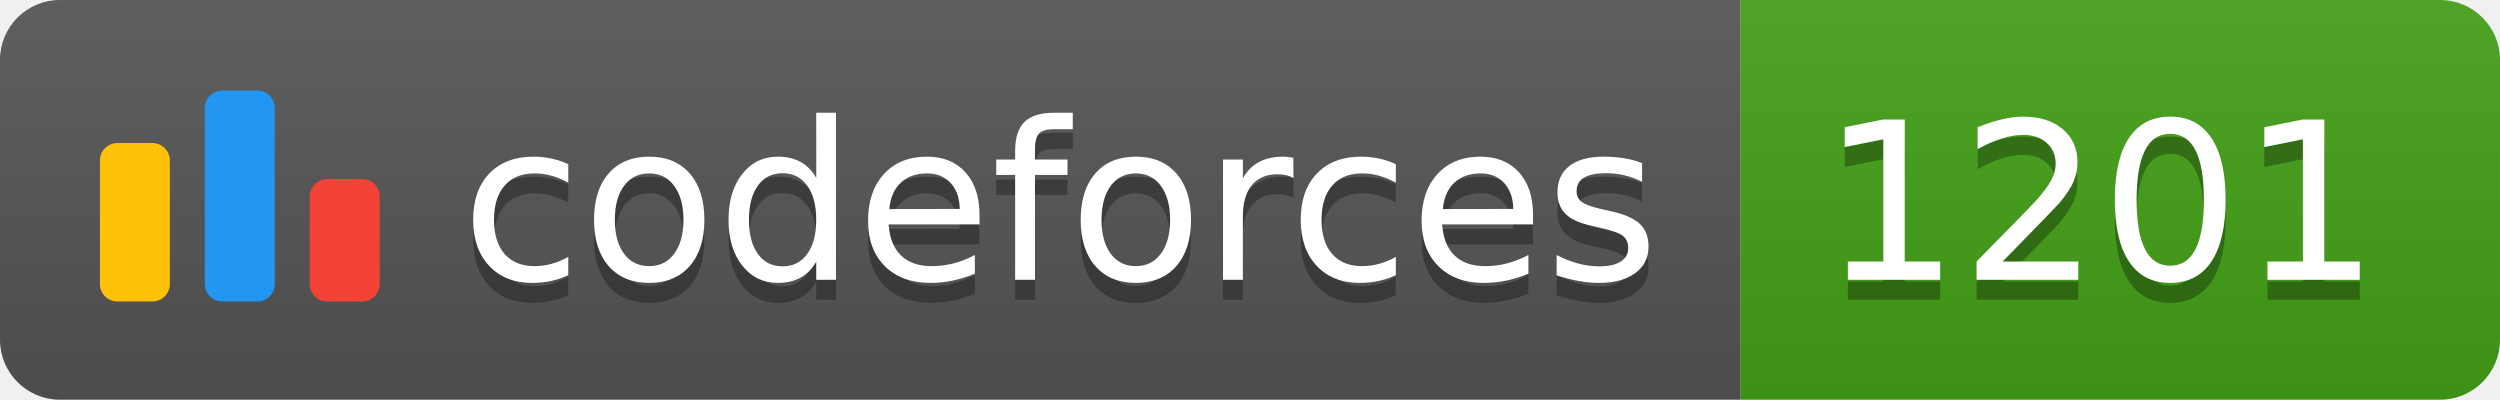
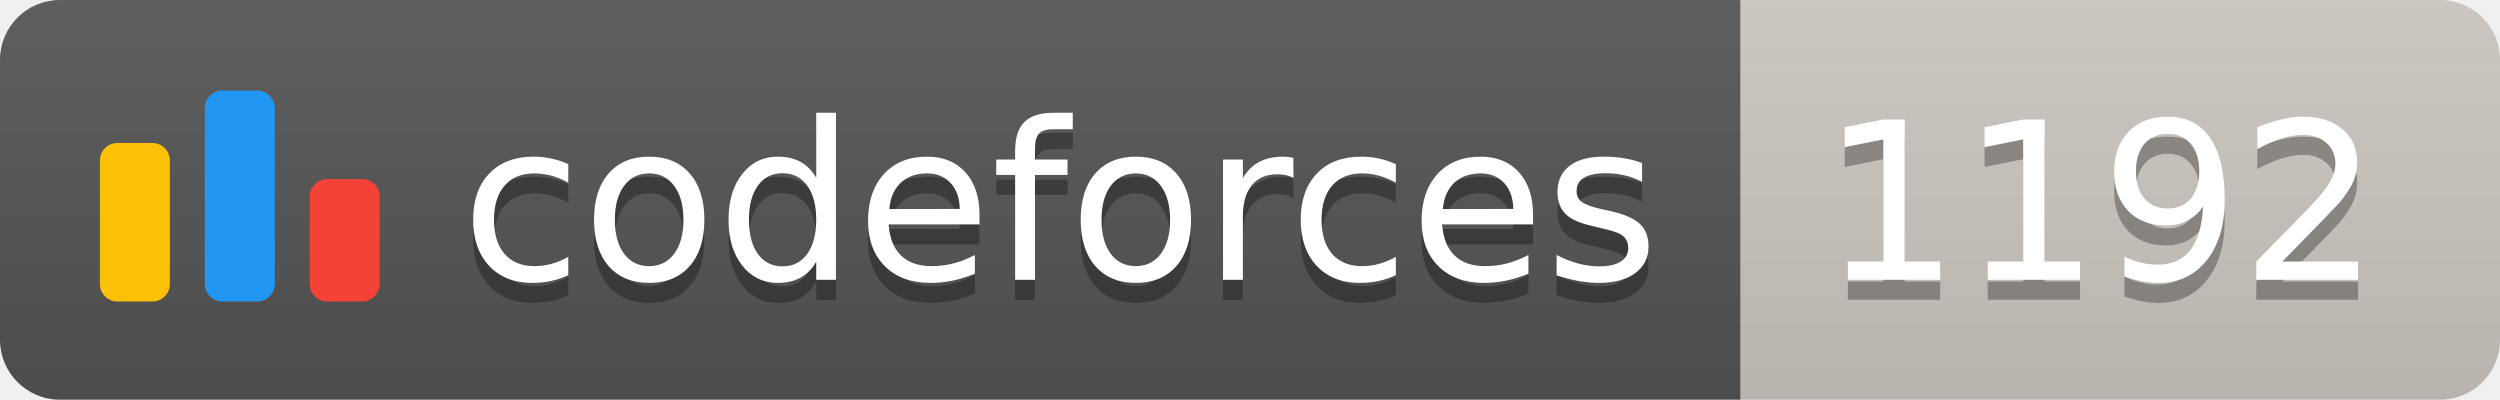
<svg xmlns="http://www.w3.org/2000/svg" width="125.1" height="20">
  <linearGradient id="smooth" x2="0" y2="100%">
    <stop offset="0" stop-color="#bbb" stop-opacity=".1" />
    <stop offset="1" stop-opacity=".1" />
  </linearGradient>
  <clipPath id="round">
    <rect width="125.1" height="20" rx="3" fill="#fff" />
  </clipPath>
  <g clip-path="url(#round)">
    <rect width="87.1" height="20" fill="#555" />
-     <rect x="87.1" width="38.0" height="20" fill="#43A217" />
+     <rect x="87.1" width="38.0" height="20" fill="#cec8c1" />
    <rect width="125.1" height="20" fill="url(#smooth)" />
  </g>
  <g fill="#fff" text-anchor="middle" font-family="DejaVu Sans,Verdana,Geneva,sans-serif" font-size="110">
    <svg x="5" y="3" class="logo" width="14" height="14" viewBox="0 0 32 25" fill="none">
      <rect y="6" width="8" height="18.125" rx="2" fill="#FFC107" />
      <rect x="24" y="10.125" width="8" height="14" rx="2" fill="#F44336" />
      <rect x="12" width="8" height="24.125" rx="2" fill="#2196F3" />
    </svg>
    <text x="530.5" y="150" fill="#010101" fill-opacity=".3" transform="scale(0.1)" textLength="601.0" lengthAdjust="spacing">codeforces
        </text>
    <text x="530.5" y="140" transform="scale(0.1)" textLength="601.0" lengthAdjust="spacing">codeforces</text>
-     <text x="1051.0" y="150" fill="#010101" fill-opacity=".3" transform="scale(0.1)" textLength="280.0" lengthAdjust="spacing">1201
+     <text x="1051.0" y="150" fill="#010101" fill-opacity=".3" transform="scale(0.1)" textLength="280.0" lengthAdjust="spacing">1192
        </text>
-     <text x="1051.0" y="140" transform="scale(0.1)" textLength="280.0" lengthAdjust="spacing">1201</text>
+     <text x="1051.0" y="140" transform="scale(0.1)" textLength="280.0" lengthAdjust="spacing">1192</text>
  </g>
</svg>
